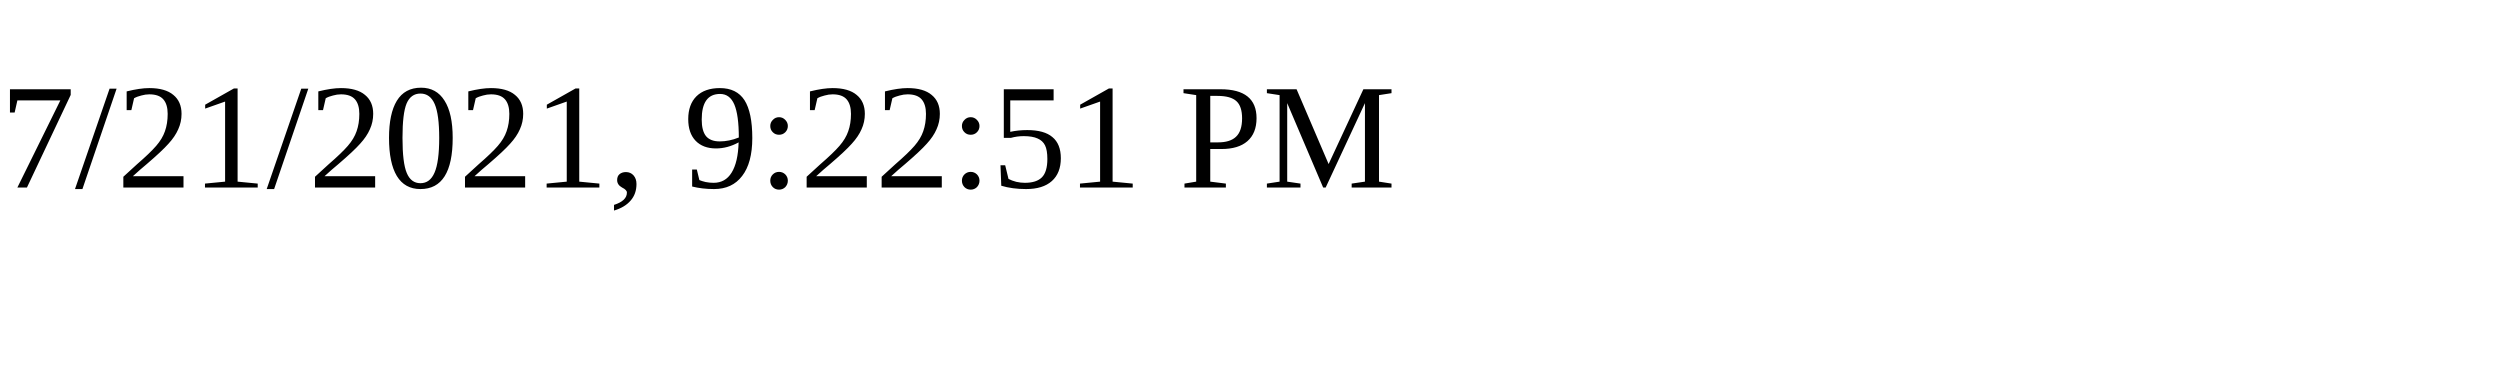
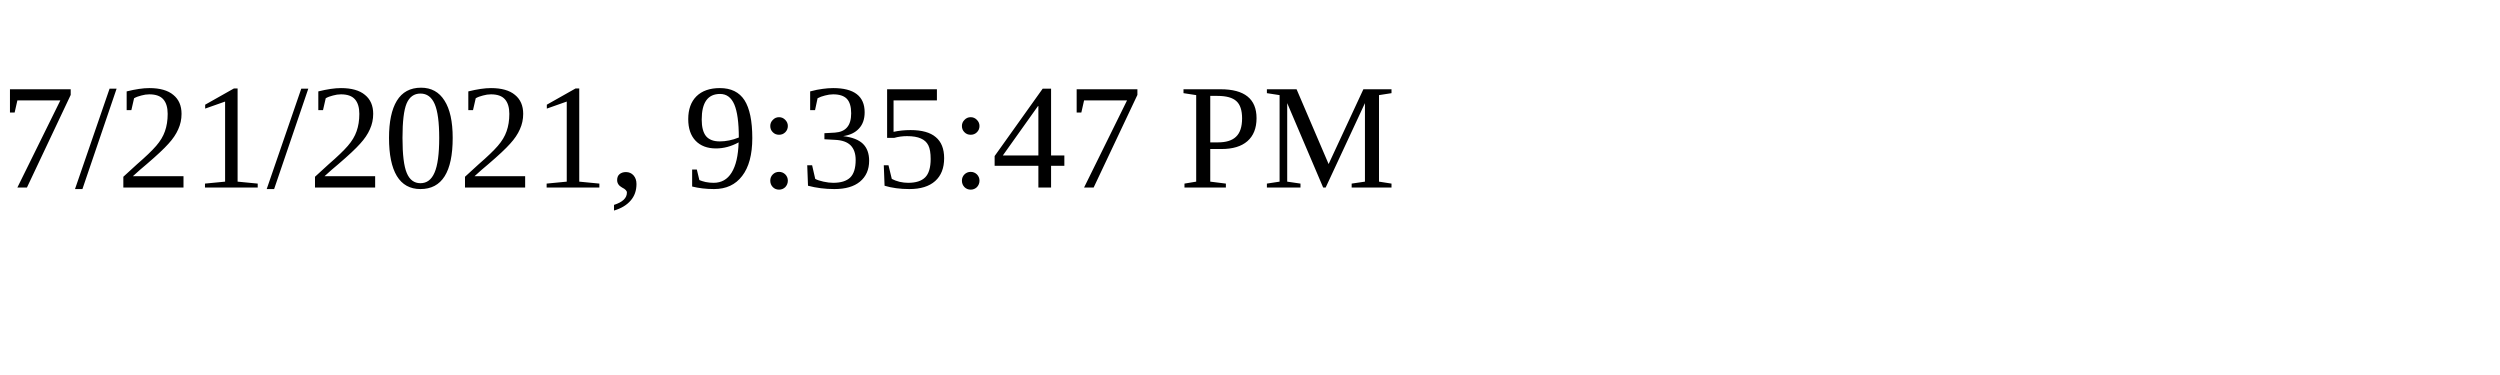
<svg xmlns="http://www.w3.org/2000/svg" height="30" width="200">
-   <text x="0" y="15">7/21/2021, 9:22:51 PM</text>
+   <text x="0" y="15">7/21/2021, 9:35:47 PM</text>
</svg>
